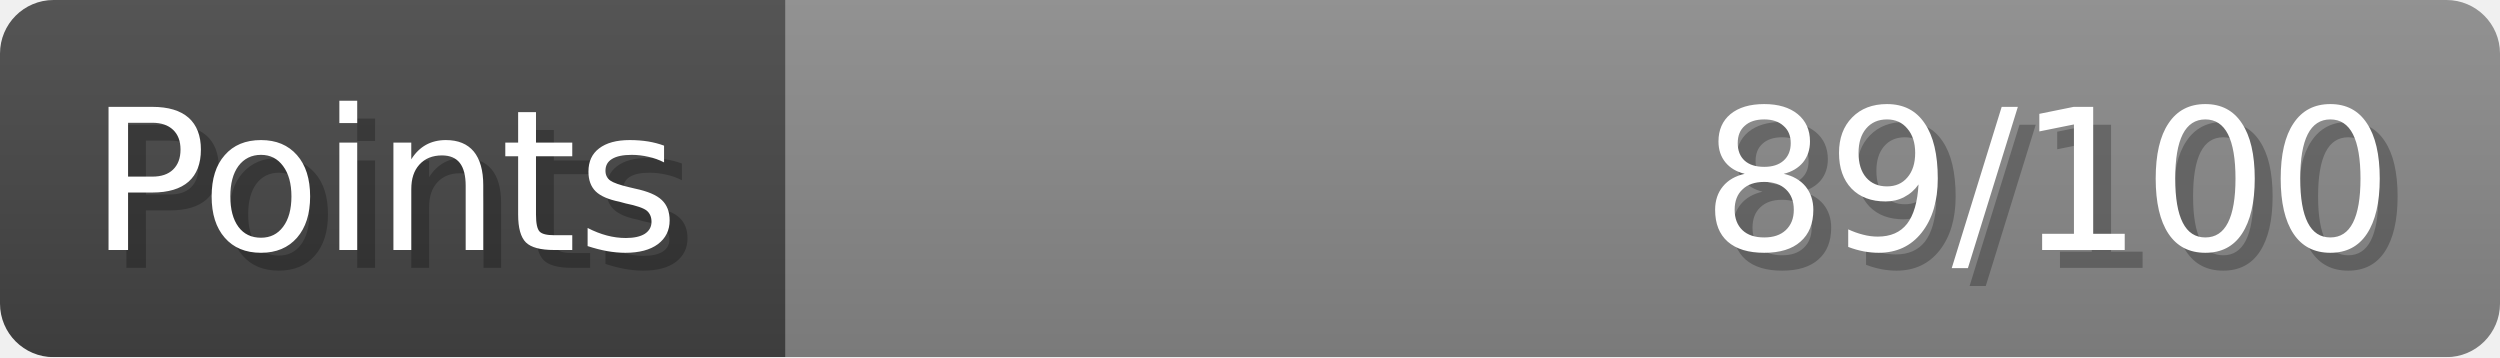
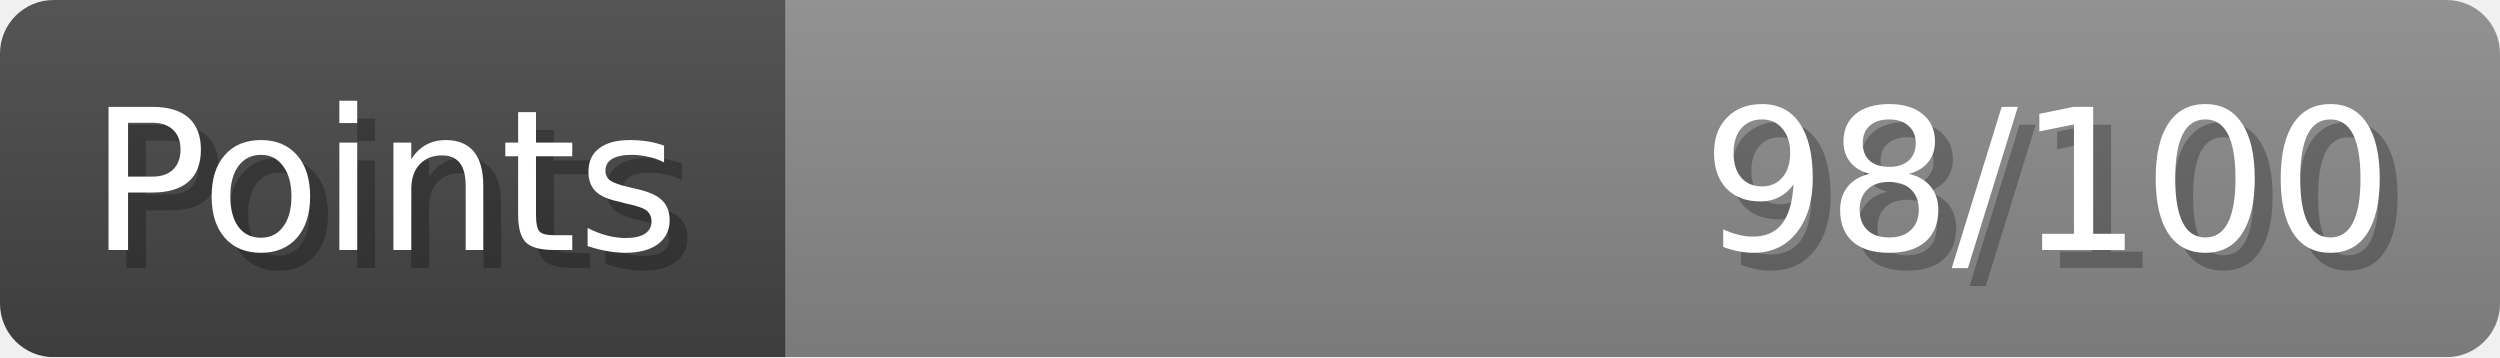
- <svg xmlns="http://www.w3.org/2000/svg" width="140px" height="20px" role="img" aria-label="Points: 89/100">
+ <svg xmlns="http://www.w3.org/2000/svg" width="140px" height="20px" role="img" aria-label="Points: 98/100">
  <linearGradient id="a" x2="0" y2="100%">
    <stop offset="0" stop-opacity=".1" stop-color="#EEE" />
    <stop offset="1" stop-opacity=".1" />
  </linearGradient>
  <mask id="m">
    <rect width="100%" height="100%" rx="3" fill="#FFF" />
  </mask>
  <g mask="url(#m)">
    <rect x="0" y="0" width="44" height="20" fill="#444" />
    <svg x="44" y="0" width="96" height="20">
      <rect width="100%" height="100%" fill="#888888" />
      <rect width="0%" height="100%" fill="#33CC11" transform="">
-         <animate attributeName="width" begin="0.5s" dur="600ms" from="0%" to="89%" repeatCount="1" fill="freeze" calcMode="spline" keyTimes="0; 1" keySplines="0.3, 0.61, 0.355, 1" />
+         <animate attributeName="width" begin="0.5s" dur="600ms" from="0%" to="98%" repeatCount="1" fill="freeze" calcMode="spline" keyTimes="0; 1" keySplines="0.3, 0.61, 0.355, 1" />
      </rect>
    </svg>
    <rect width="140" height="20" fill="url(#a)" />
  </g>
  <g aria-hidden="true" font-size="11" font-family="Verdana, DejaVu Sans, sans-serif" fill="#FFFFFF">
    <text x="6" y="15" fill="#000" opacity="0.25">Points</text>
    <text x="5" y="14">Points</text>
-     <text x="135" y="15" fill="#000" opacity="0.25" text-anchor="end">89/100</text>
-     <text x="134" y="14" text-anchor="end">89/100</text>
+     <text x="135" y="15" fill="#000" opacity="0.25" text-anchor="end">98/100</text>
+     <text x="134" y="14" text-anchor="end">98/100</text>
  </g>
</svg>
